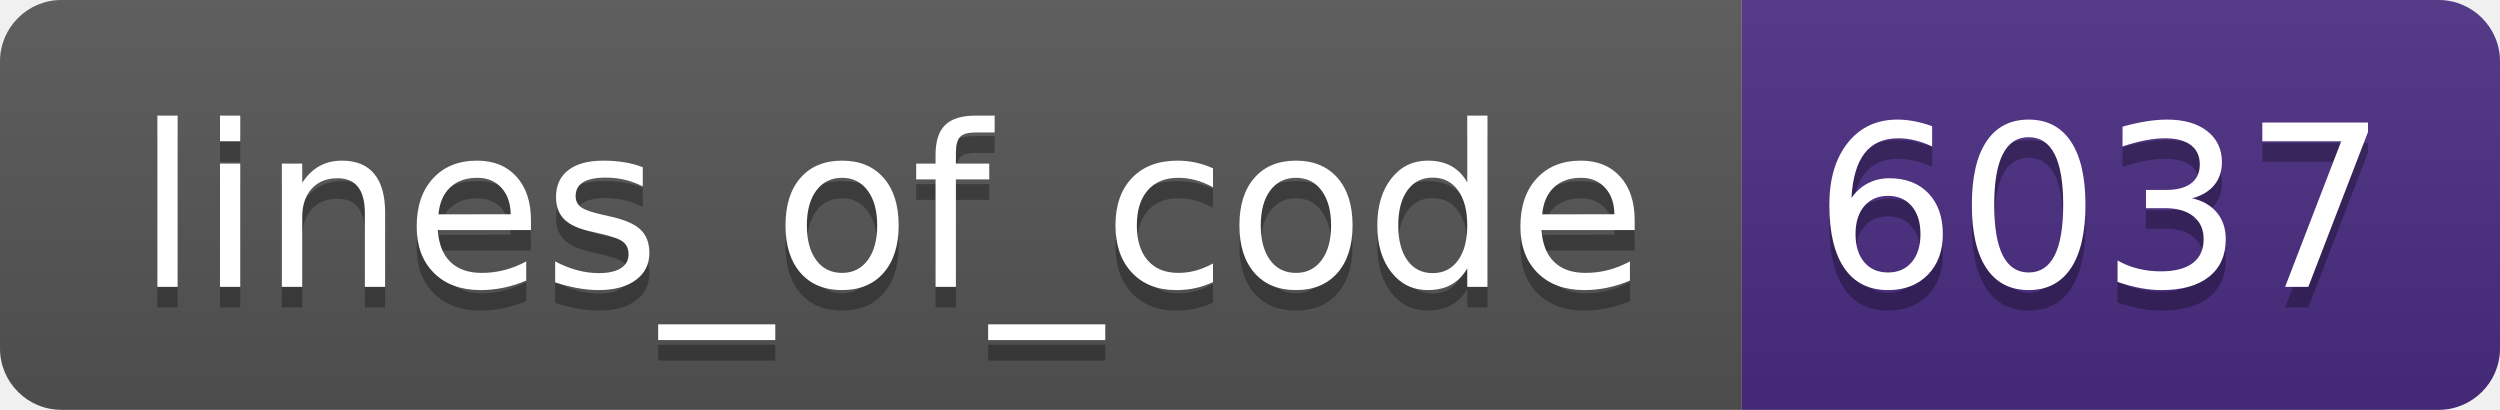
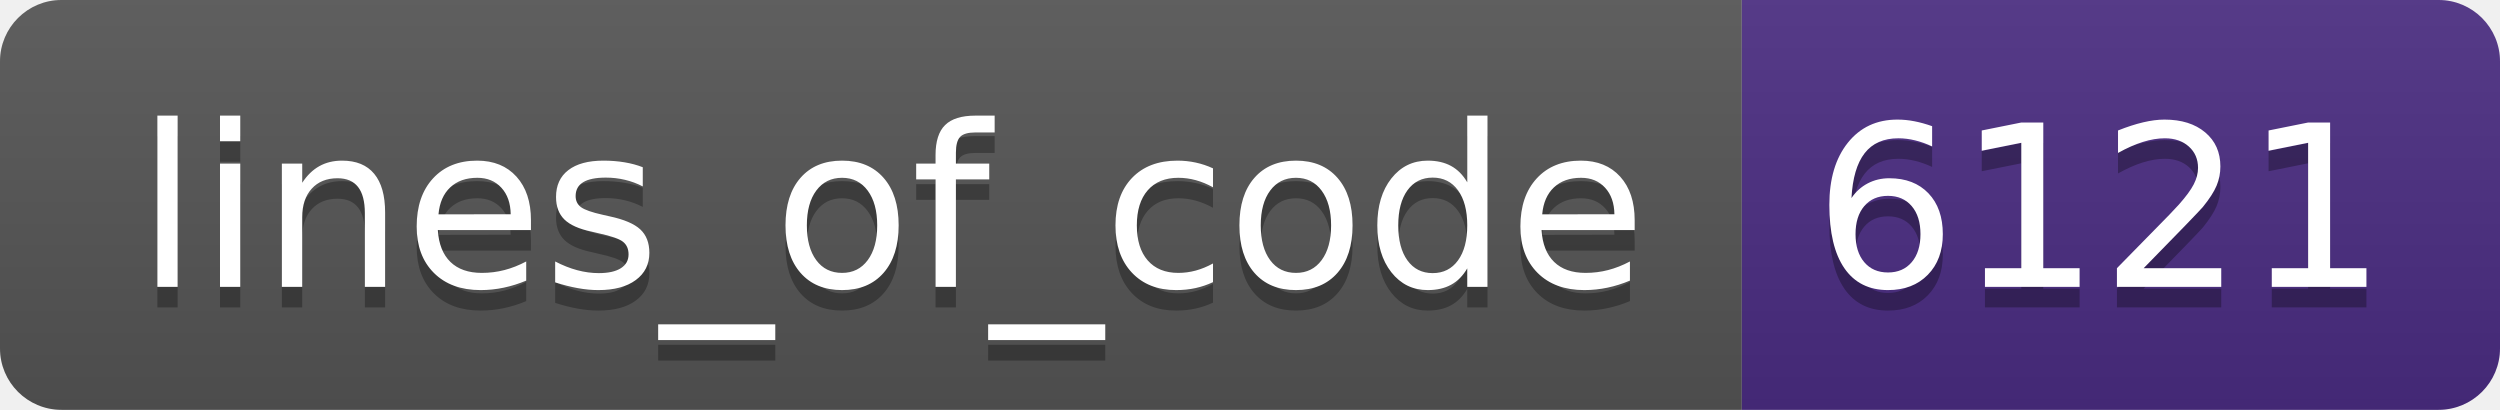
- <svg xmlns="http://www.w3.org/2000/svg" width="122" height="20" role="img" aria-label="lines_of_code: 6037">
+ <svg xmlns="http://www.w3.org/2000/svg" width="122" height="20" role="img" aria-label="lines_of_code: 6121">
  <linearGradient id="s" x2="0" y2="100%">
    <stop offset="0" stop-color="#bbb" stop-opacity=".1" />
    <stop offset="1" stop-opacity=".1" />
  </linearGradient>
  <clipPath id="r">
    <rect width="122" height="20" rx="3" fill="#fff" />
  </clipPath>
  <g clip-path="url(#r)">
    <rect width="85" height="20" fill="#555" />
    <rect x="85" width="37" height="20" fill="#4b2c82" />
    <rect width="122" height="20" fill="url(#s)" />
  </g>
  <g fill="#fff" text-anchor="middle" font-family="Verdana,Geneva,DejaVu Sans,sans-serif" text-rendering="geometricPrecision" font-size="110">
    <text aria-hidden="true" x="435" y="150" fill="#010101" fill-opacity=".3" transform="scale(.1)" textLength="750">lines_of_code</text>
    <text x="435" y="140" transform="scale(.1)" fill="#fff" textLength="750">lines_of_code</text>
-     <text aria-hidden="true" x="1025" y="150" fill="#010101" fill-opacity=".3" transform="scale(.1)" textLength="270">6037</text>
-     <text x="1025" y="140" transform="scale(.1)" fill="#fff" textLength="270">6037</text>
+     <text aria-hidden="true" x="1025" y="150" fill="#010101" fill-opacity=".3" transform="scale(.1)" textLength="270">6121</text>
+     <text x="1025" y="140" transform="scale(.1)" fill="#fff" textLength="270">6121</text>
  </g>
</svg>
